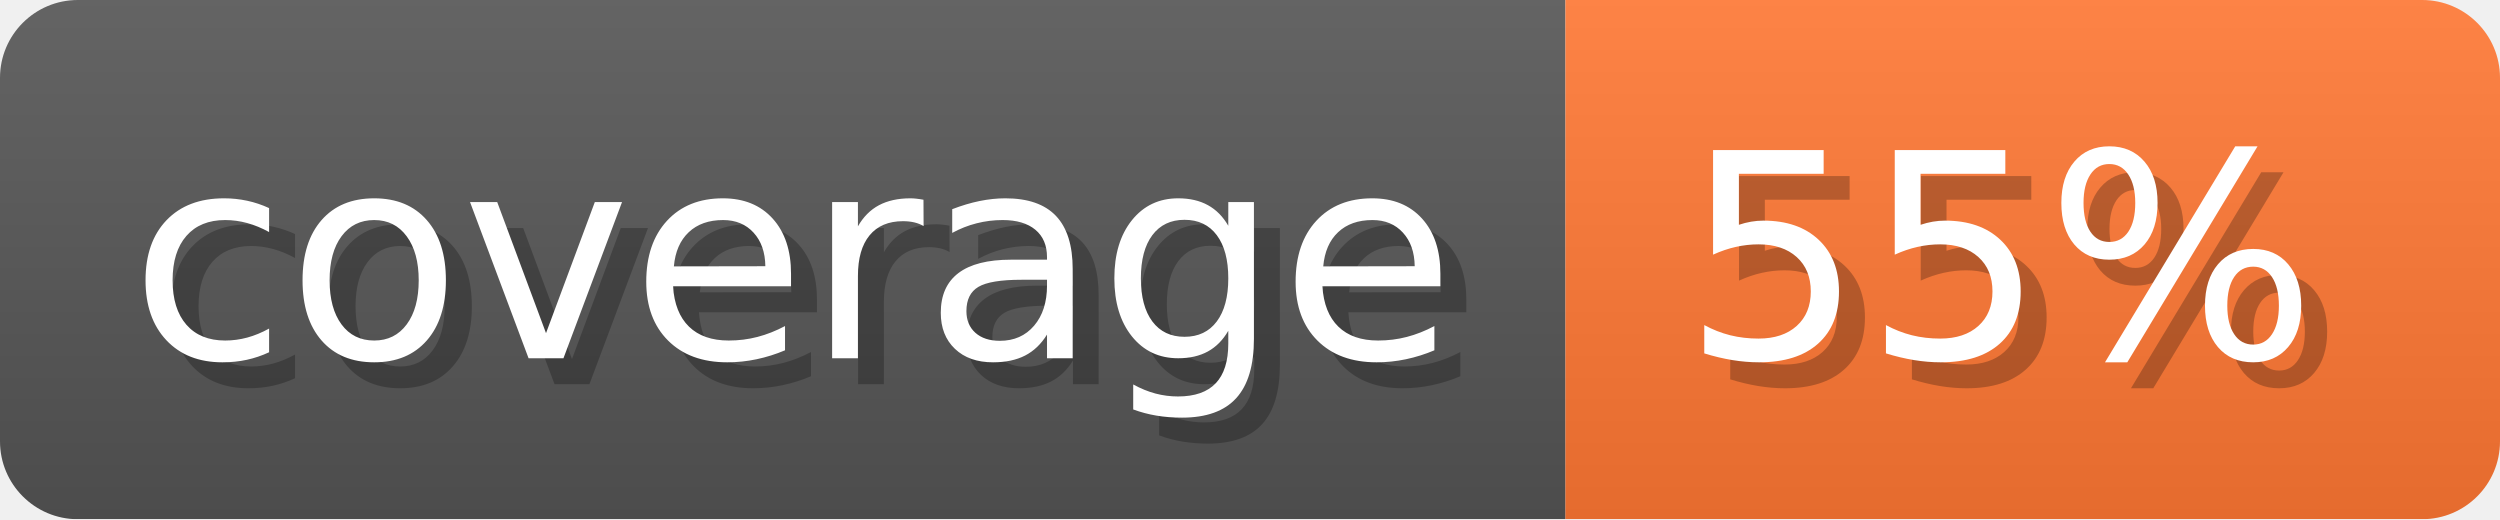
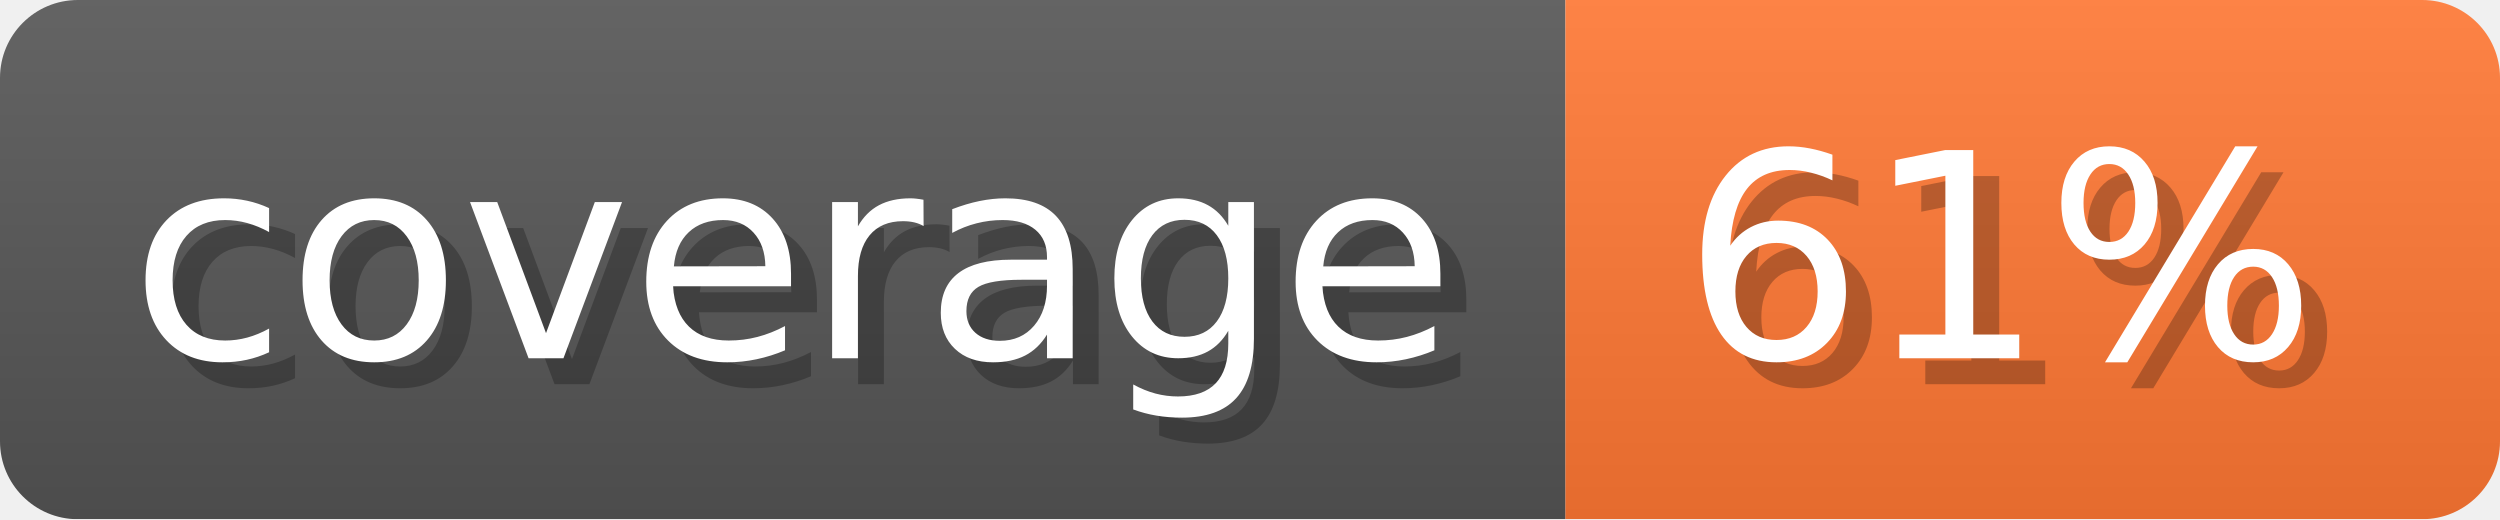
- <svg xmlns="http://www.w3.org/2000/svg" width="96.3" height="20" viewBox="0 0 963 200" role="img" aria-label="coverage: 55%">
-   <linearGradient id="ePqAs" x2="0" y2="100%">
+ <svg xmlns="http://www.w3.org/2000/svg" width="96.3" height="20" viewBox="0 0 963 200" role="img" aria-label="coverage: 61%">
+   <linearGradient id="ceqrI" x2="0" y2="100%">
    <stop offset="0" stop-opacity=".1" stop-color="#EEE" />
    <stop offset="1" stop-opacity=".1" />
  </linearGradient>
-   <mask id="XxbJc">
+   <mask id="UDiMN">
    <rect width="963" height="200" rx="30" fill="#FFF" />
  </mask>
-   <g mask="url(#XxbJc)">
+   <g mask="url(#UDiMN)">
    <rect width="603" height="200" fill="#555" />
    <rect width="360" height="200" fill="#F73" x="603" />
-     <rect width="963" height="200" fill="url(#ePqAs)" />
+     <rect width="963" height="200" fill="url(#ceqrI)" />
  </g>
  <g aria-hidden="true" fill="#fff" text-anchor="start" font-family="Verdana,DejaVu Sans,sans-serif" font-size="110">
    <text x="60" y="148" textLength="503" fill="#000" opacity="0.25">coverage</text>
    <text x="50" y="138" textLength="503">coverage</text>
-     <text x="658" y="148" textLength="260" fill="#000" opacity="0.25">55%</text>
-     <text x="648" y="138" textLength="260">55%</text>
+     <text x="658" y="148" textLength="260" fill="#000" opacity="0.25">61%</text>
+     <text x="648" y="138" textLength="260">61%</text>
  </g>
</svg>
